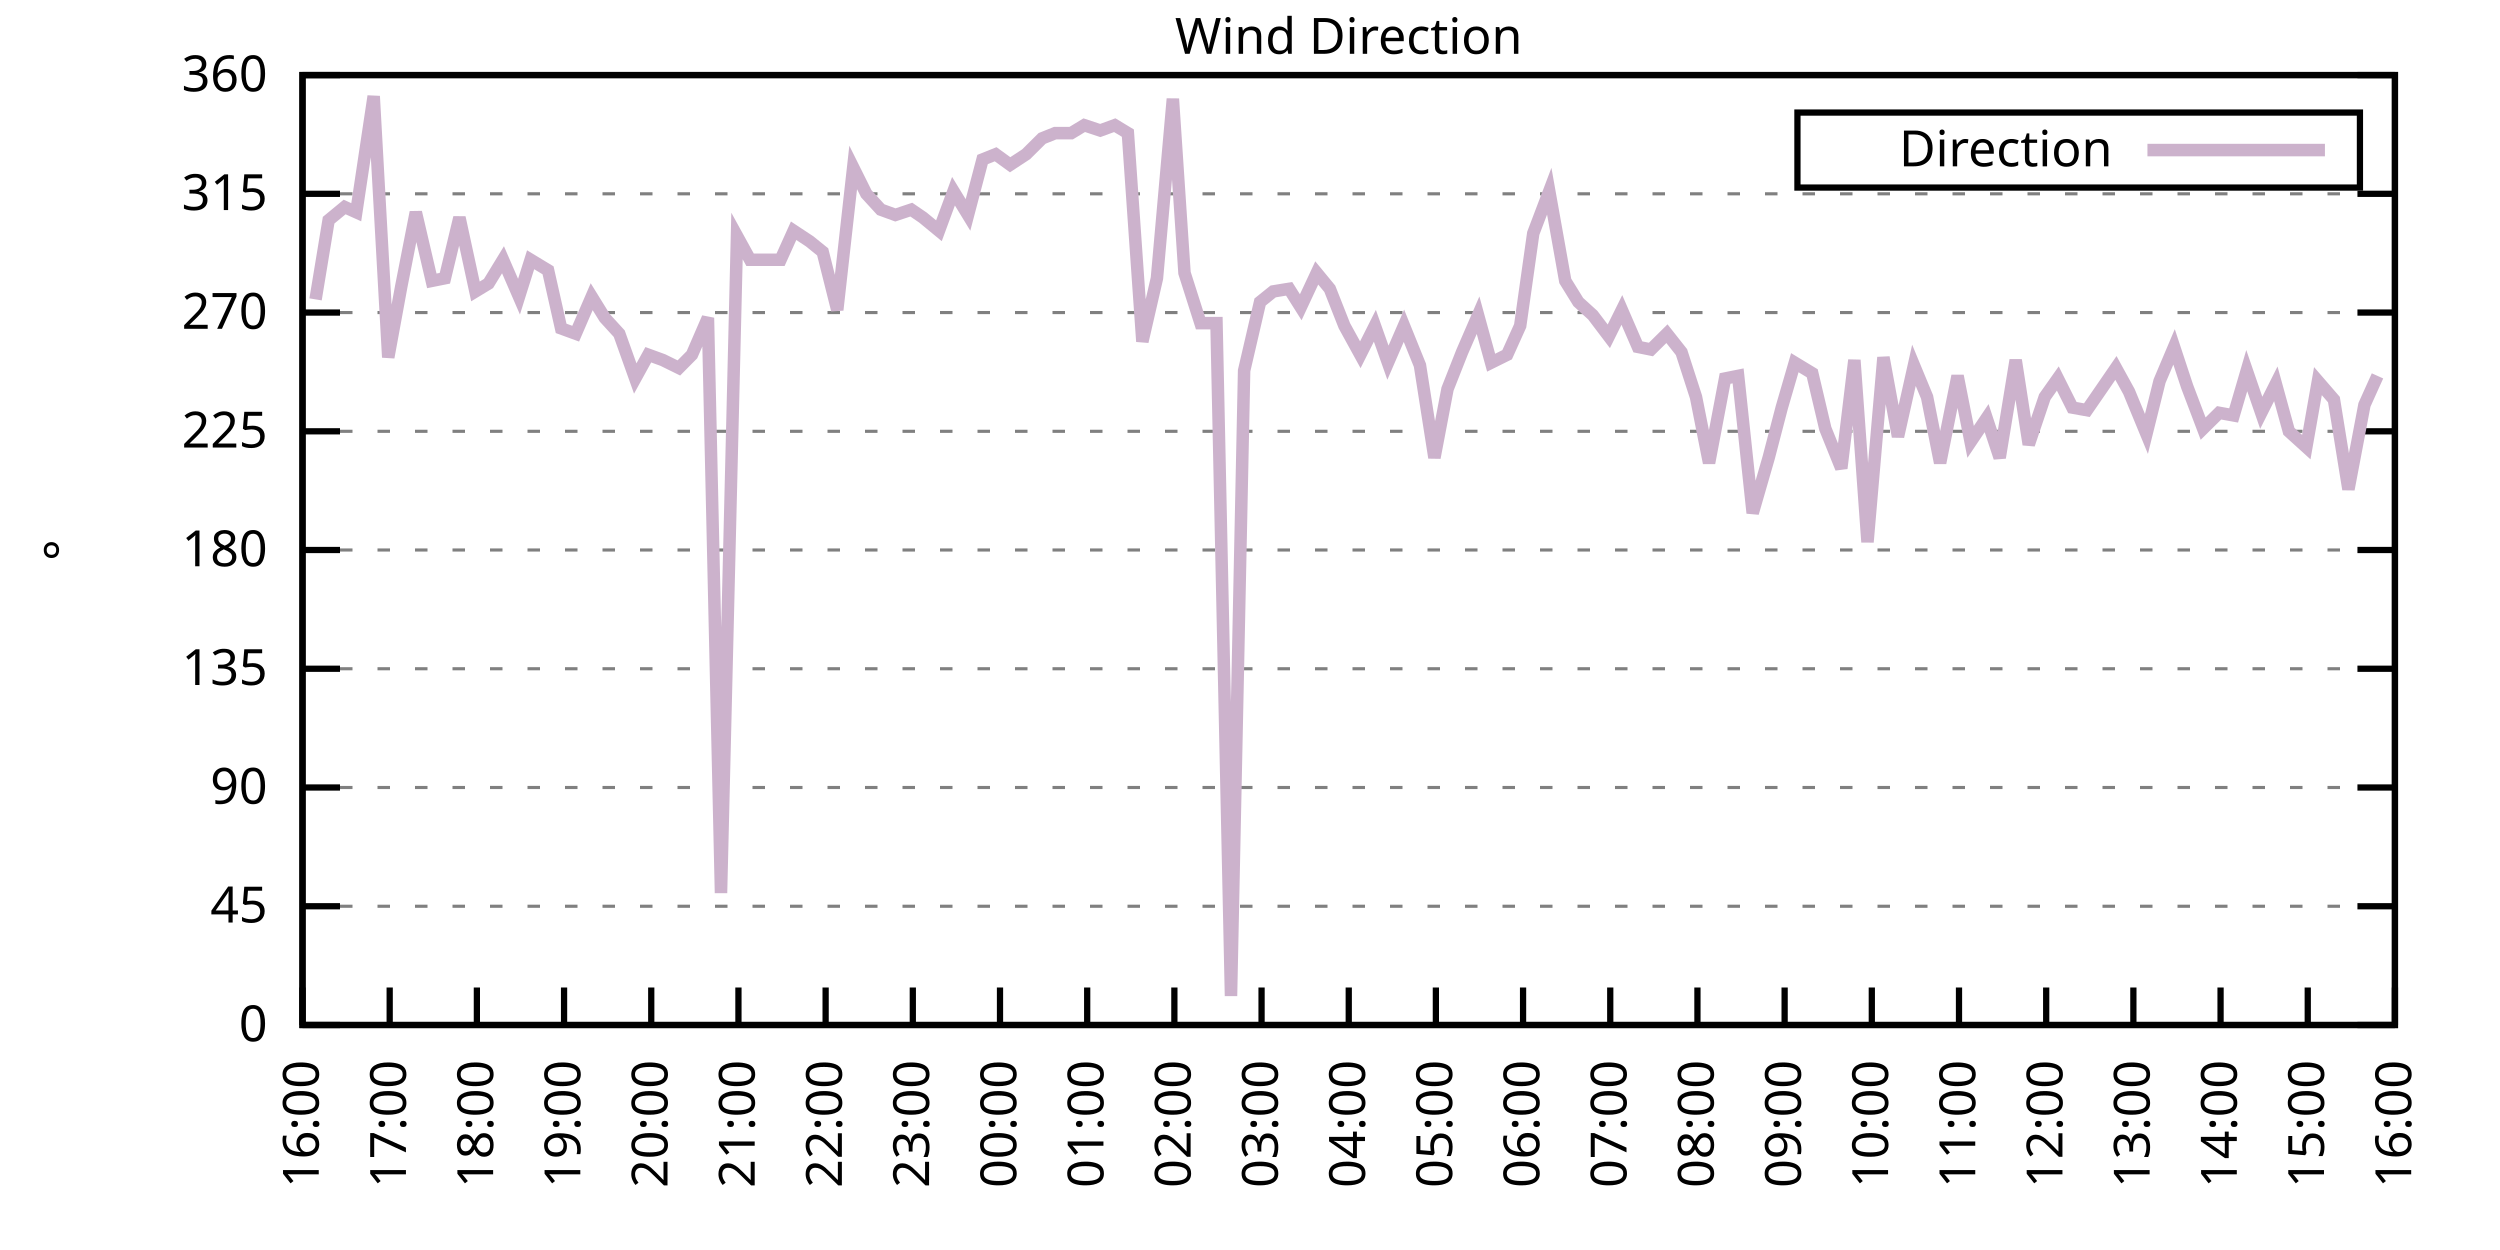
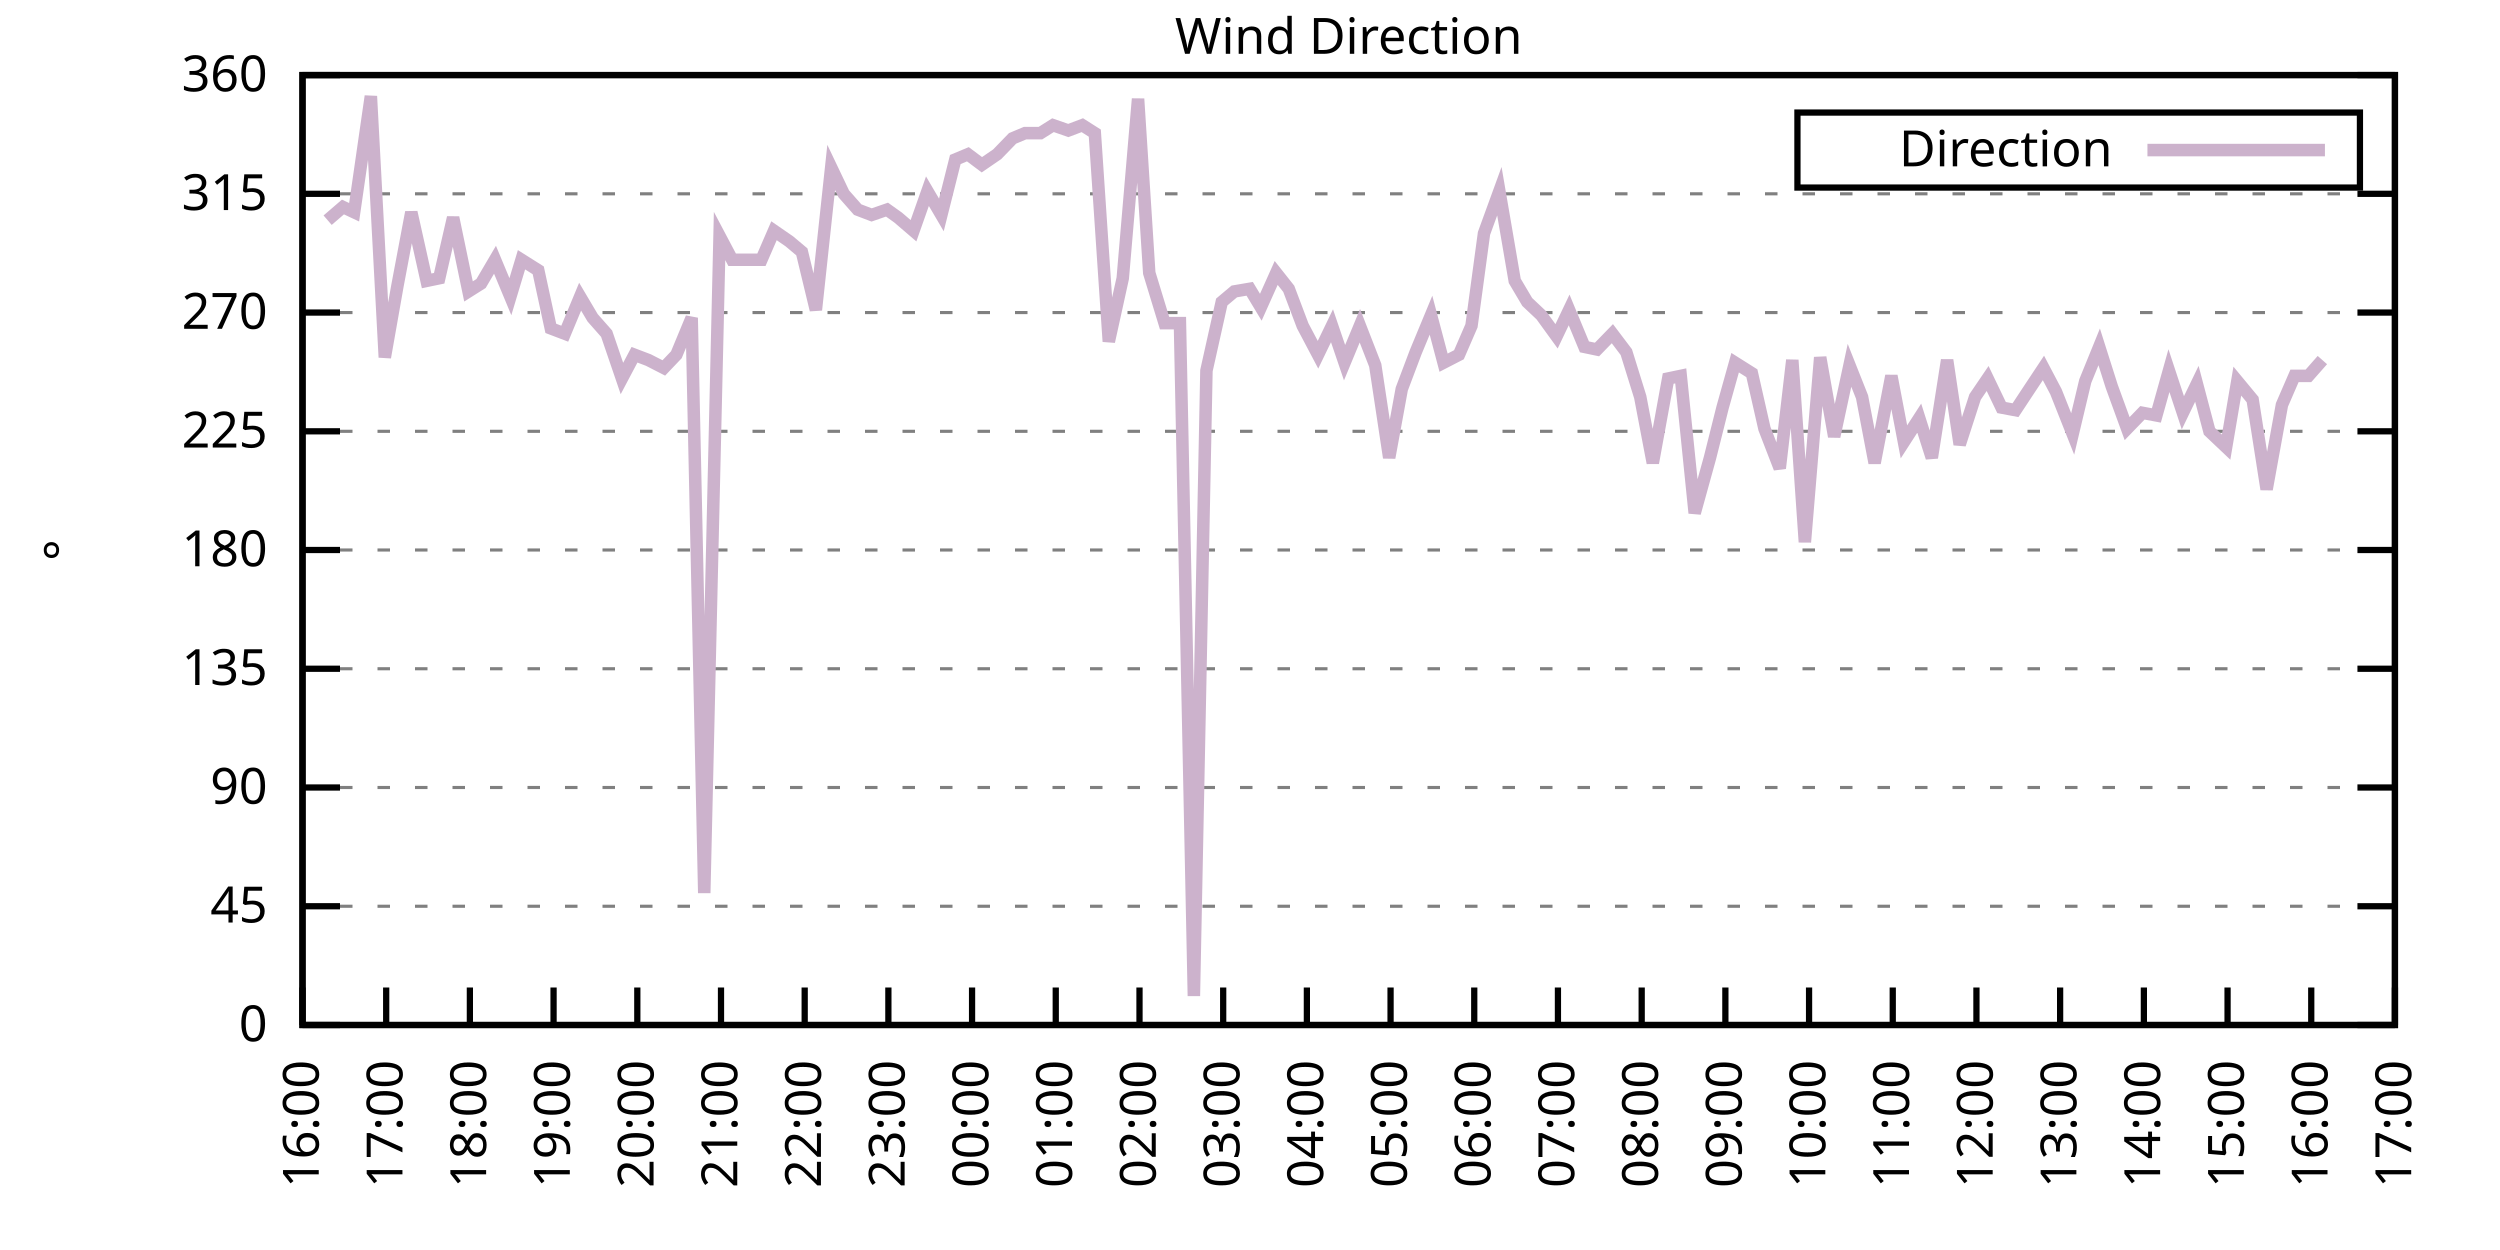
<svg xmlns="http://www.w3.org/2000/svg" xmlns:xlink="http://www.w3.org/1999/xlink" width="400" height="200" viewBox="0 0 400 200">
  <g id="gnuplot_canvas">
    <rect x="0" y="0" width="400" height="200" fill="none" />
    <defs>
      <circle id="gpDot" r="0.5" stroke-width="0.5" stroke="currentColor" />
      <path id="gpPt0" stroke-width="0.333" stroke="currentColor" d="M-1,0 h2 M0,-1 v2" />
      <path id="gpPt1" stroke-width="0.333" stroke="currentColor" d="M-1,-1 L1,1 M1,-1 L-1,1" />
      <path id="gpPt2" stroke-width="0.333" stroke="currentColor" d="M-1,0 L1,0 M0,-1 L0,1 M-1,-1 L1,1 M-1,1 L1,-1" />
      <rect id="gpPt3" stroke-width="0.333" stroke="currentColor" x="-1" y="-1" width="2" height="2" />
      <rect id="gpPt4" stroke-width="0.333" stroke="currentColor" fill="currentColor" x="-1" y="-1" width="2" height="2" />
      <circle id="gpPt5" stroke-width="0.333" stroke="currentColor" cx="0" cy="0" r="1" />
      <use xlink:href="#gpPt5" id="gpPt6" fill="currentColor" stroke="none" />
      <path id="gpPt7" stroke-width="0.333" stroke="currentColor" d="M0,-1.33 L-1.33,0.67 L1.33,0.67 z" />
      <use xlink:href="#gpPt7" id="gpPt8" fill="currentColor" stroke="none" />
      <use xlink:href="#gpPt7" id="gpPt9" stroke="currentColor" transform="rotate(180)" />
      <use xlink:href="#gpPt9" id="gpPt10" fill="currentColor" stroke="none" />
      <use xlink:href="#gpPt3" id="gpPt11" stroke="currentColor" transform="rotate(45)" />
      <use xlink:href="#gpPt11" id="gpPt12" fill="currentColor" stroke="none" />
      <path id="gpPt13" stroke-width="0.333" stroke="currentColor" d="M0,1.330 L1.265,0.411 L0.782,-1.067 L-0.782,-1.076 L-1.265,0.411 z" />
      <use xlink:href="#gpPt13" id="gpPt14" fill="currentColor" stroke="none" />
      <filter id="textbox" filterUnits="objectBoundingBox" x="0" y="0" height="1" width="1">
        <feFlood flood-color="white" flood-opacity="1" result="bgnd" />
        <feComposite in="SourceGraphic" in2="bgnd" operator="atop" />
      </filter>
      <filter id="greybox" filterUnits="objectBoundingBox" x="0" y="0" height="1" width="1">
        <feFlood flood-color="lightgrey" flood-opacity="1" result="grey" />
        <feComposite in="SourceGraphic" in2="grey" operator="atop" />
      </filter>
    </defs>
    <g fill="none" color="white" stroke="currentColor" stroke-width="1.00" stroke-linecap="butt" stroke-linejoin="miter">
</g>
    <g fill="none" color="black" stroke="currentColor" stroke-width="1.00" stroke-linecap="butt" stroke-linejoin="miter">
      <g stroke="none" shape-rendering="crispEdges">
        <polygon fill="rgb(255, 255, 255)" points="48.40,164.00 383.18,164.00 383.18,12.02 48.40,12.02 " />
      </g>
    </g>
    <g fill="none" color="black" stroke="currentColor" stroke-width="1.00" stroke-linecap="butt" stroke-linejoin="miter">
</g>
    <g fill="none" color="black" stroke="black" stroke-width="0.50" stroke-linecap="butt" stroke-linejoin="miter">
</g>
    <g fill="none" color="gray" stroke="currentColor" stroke-width="0.50" stroke-linecap="butt" stroke-linejoin="miter">
      <path stroke="gray" stroke-dasharray="2,4" class="gridline" d="M48.40,164.00 L383.19,164.00  " />
    </g>
    <g fill="none" color="gray" stroke="gray" stroke-width="1.00" stroke-linecap="butt" stroke-linejoin="miter">
</g>
    <g fill="none" color="black" stroke="currentColor" stroke-width="1.00" stroke-linecap="butt" stroke-linejoin="miter">
      <path stroke="black" d="M48.40,164.00 L54.40,164.00 M383.19,164.00 L377.19,164.00  " />
      <g transform="translate(42.80,166.60)" stroke="none" fill="black" font-family="Sans" font-size="8.00" text-anchor="end">
        <text>
          <tspan font-family="Sans"> 0</tspan>
        </text>
      </g>
    </g>
    <g fill="none" color="black" stroke="currentColor" stroke-width="1.00" stroke-linecap="butt" stroke-linejoin="miter">
</g>
    <g fill="none" color="black" stroke="black" stroke-width="0.50" stroke-linecap="butt" stroke-linejoin="miter">
</g>
    <g fill="none" color="gray" stroke="currentColor" stroke-width="0.50" stroke-linecap="butt" stroke-linejoin="miter">
      <path stroke="gray" stroke-dasharray="2,4" class="gridline" d="M48.40,145.00 L383.19,145.00  " />
    </g>
    <g fill="none" color="gray" stroke="gray" stroke-width="1.00" stroke-linecap="butt" stroke-linejoin="miter">
</g>
    <g fill="none" color="black" stroke="currentColor" stroke-width="1.00" stroke-linecap="butt" stroke-linejoin="miter">
      <path stroke="black" d="M48.40,145.00 L54.40,145.00 M383.19,145.00 L377.19,145.00  " />
      <g transform="translate(42.80,147.60)" stroke="none" fill="black" font-family="Sans" font-size="8.00" text-anchor="end">
        <text>
          <tspan font-family="Sans"> 45</tspan>
        </text>
      </g>
    </g>
    <g fill="none" color="black" stroke="currentColor" stroke-width="1.00" stroke-linecap="butt" stroke-linejoin="miter">
</g>
    <g fill="none" color="black" stroke="black" stroke-width="0.50" stroke-linecap="butt" stroke-linejoin="miter">
</g>
    <g fill="none" color="gray" stroke="currentColor" stroke-width="0.50" stroke-linecap="butt" stroke-linejoin="miter">
      <path stroke="gray" stroke-dasharray="2,4" class="gridline" d="M48.40,126.00 L383.19,126.00  " />
    </g>
    <g fill="none" color="gray" stroke="gray" stroke-width="1.00" stroke-linecap="butt" stroke-linejoin="miter">
</g>
    <g fill="none" color="black" stroke="currentColor" stroke-width="1.00" stroke-linecap="butt" stroke-linejoin="miter">
      <path stroke="black" d="M48.40,126.00 L54.40,126.00 M383.19,126.00 L377.19,126.00  " />
      <g transform="translate(42.80,128.60)" stroke="none" fill="black" font-family="Sans" font-size="8.00" text-anchor="end">
        <text>
          <tspan font-family="Sans"> 90</tspan>
        </text>
      </g>
    </g>
    <g fill="none" color="black" stroke="currentColor" stroke-width="1.00" stroke-linecap="butt" stroke-linejoin="miter">
</g>
    <g fill="none" color="black" stroke="black" stroke-width="0.50" stroke-linecap="butt" stroke-linejoin="miter">
</g>
    <g fill="none" color="gray" stroke="currentColor" stroke-width="0.50" stroke-linecap="butt" stroke-linejoin="miter">
      <path stroke="gray" stroke-dasharray="2,4" class="gridline" d="M48.40,107.00 L383.19,107.00  " />
    </g>
    <g fill="none" color="gray" stroke="gray" stroke-width="1.00" stroke-linecap="butt" stroke-linejoin="miter">
</g>
    <g fill="none" color="black" stroke="currentColor" stroke-width="1.00" stroke-linecap="butt" stroke-linejoin="miter">
      <path stroke="black" d="M48.40,107.00 L54.40,107.00 M383.19,107.00 L377.19,107.00  " />
      <g transform="translate(42.80,109.60)" stroke="none" fill="black" font-family="Sans" font-size="8.00" text-anchor="end">
        <text>
          <tspan font-family="Sans"> 135</tspan>
        </text>
      </g>
    </g>
    <g fill="none" color="black" stroke="currentColor" stroke-width="1.00" stroke-linecap="butt" stroke-linejoin="miter">
</g>
    <g fill="none" color="black" stroke="black" stroke-width="0.50" stroke-linecap="butt" stroke-linejoin="miter">
</g>
    <g fill="none" color="gray" stroke="currentColor" stroke-width="0.50" stroke-linecap="butt" stroke-linejoin="miter">
      <path stroke="gray" stroke-dasharray="2,4" class="gridline" d="M48.40,88.00 L383.19,88.00  " />
    </g>
    <g fill="none" color="gray" stroke="gray" stroke-width="1.00" stroke-linecap="butt" stroke-linejoin="miter">
</g>
    <g fill="none" color="black" stroke="currentColor" stroke-width="1.00" stroke-linecap="butt" stroke-linejoin="miter">
      <path stroke="black" d="M48.40,88.00 L54.40,88.00 M383.19,88.00 L377.19,88.00  " />
      <g transform="translate(42.80,90.60)" stroke="none" fill="black" font-family="Sans" font-size="8.00" text-anchor="end">
        <text>
          <tspan font-family="Sans"> 180</tspan>
        </text>
      </g>
    </g>
    <g fill="none" color="black" stroke="currentColor" stroke-width="1.00" stroke-linecap="butt" stroke-linejoin="miter">
</g>
    <g fill="none" color="black" stroke="black" stroke-width="0.50" stroke-linecap="butt" stroke-linejoin="miter">
</g>
    <g fill="none" color="gray" stroke="currentColor" stroke-width="0.50" stroke-linecap="butt" stroke-linejoin="miter">
      <path stroke="gray" stroke-dasharray="2,4" class="gridline" d="M48.40,69.01 L383.19,69.01  " />
    </g>
    <g fill="none" color="gray" stroke="gray" stroke-width="1.00" stroke-linecap="butt" stroke-linejoin="miter">
</g>
    <g fill="none" color="black" stroke="currentColor" stroke-width="1.00" stroke-linecap="butt" stroke-linejoin="miter">
      <path stroke="black" d="M48.40,69.01 L54.40,69.01 M383.19,69.01 L377.19,69.01  " />
      <g transform="translate(42.80,71.61)" stroke="none" fill="black" font-family="Sans" font-size="8.00" text-anchor="end">
        <text>
          <tspan font-family="Sans"> 225</tspan>
        </text>
      </g>
    </g>
    <g fill="none" color="black" stroke="currentColor" stroke-width="1.00" stroke-linecap="butt" stroke-linejoin="miter">
</g>
    <g fill="none" color="black" stroke="black" stroke-width="0.50" stroke-linecap="butt" stroke-linejoin="miter">
</g>
    <g fill="none" color="gray" stroke="currentColor" stroke-width="0.50" stroke-linecap="butt" stroke-linejoin="miter">
      <path stroke="gray" stroke-dasharray="2,4" class="gridline" d="M48.40,50.01 L383.19,50.01  " />
    </g>
    <g fill="none" color="gray" stroke="gray" stroke-width="1.00" stroke-linecap="butt" stroke-linejoin="miter">
</g>
    <g fill="none" color="black" stroke="currentColor" stroke-width="1.00" stroke-linecap="butt" stroke-linejoin="miter">
      <path stroke="black" d="M48.40,50.01 L54.40,50.01 M383.19,50.01 L377.19,50.01  " />
      <g transform="translate(42.80,52.61)" stroke="none" fill="black" font-family="Sans" font-size="8.00" text-anchor="end">
        <text>
          <tspan font-family="Sans"> 270</tspan>
        </text>
      </g>
    </g>
    <g fill="none" color="black" stroke="currentColor" stroke-width="1.00" stroke-linecap="butt" stroke-linejoin="miter">
</g>
    <g fill="none" color="black" stroke="black" stroke-width="0.50" stroke-linecap="butt" stroke-linejoin="miter">
</g>
    <g fill="none" color="gray" stroke="currentColor" stroke-width="0.50" stroke-linecap="butt" stroke-linejoin="miter">
      <path stroke="gray" stroke-dasharray="2,4" class="gridline" d="M48.40,31.01 L383.19,31.01  " />
    </g>
    <g fill="none" color="gray" stroke="gray" stroke-width="1.00" stroke-linecap="butt" stroke-linejoin="miter">
</g>
    <g fill="none" color="black" stroke="currentColor" stroke-width="1.00" stroke-linecap="butt" stroke-linejoin="miter">
      <path stroke="black" d="M48.40,31.01 L54.40,31.01 M383.19,31.01 L377.19,31.01  " />
      <g transform="translate(42.80,33.61)" stroke="none" fill="black" font-family="Sans" font-size="8.00" text-anchor="end">
        <text>
          <tspan font-family="Sans"> 315</tspan>
        </text>
      </g>
    </g>
    <g fill="none" color="black" stroke="currentColor" stroke-width="1.00" stroke-linecap="butt" stroke-linejoin="miter">
</g>
    <g fill="none" color="black" stroke="black" stroke-width="0.50" stroke-linecap="butt" stroke-linejoin="miter">
</g>
    <g fill="none" color="gray" stroke="currentColor" stroke-width="0.50" stroke-linecap="butt" stroke-linejoin="miter">
      <path stroke="gray" stroke-dasharray="2,4" class="gridline" d="M48.40,12.01 L383.19,12.01  " />
    </g>
    <g fill="none" color="gray" stroke="gray" stroke-width="1.00" stroke-linecap="butt" stroke-linejoin="miter">
</g>
    <g fill="none" color="black" stroke="currentColor" stroke-width="1.00" stroke-linecap="butt" stroke-linejoin="miter">
      <path stroke="black" d="M48.40,12.01 L54.40,12.01 M383.19,12.01 L377.19,12.01  " />
      <g transform="translate(42.80,14.61)" stroke="none" fill="black" font-family="Sans" font-size="8.00" text-anchor="end">
        <text>
          <tspan font-family="Sans"> 360</tspan>
        </text>
      </g>
    </g>
    <g fill="none" color="black" stroke="currentColor" stroke-width="1.00" stroke-linecap="butt" stroke-linejoin="miter">
      <path stroke="black" d="M48.40,164.00 L48.40,158.00  " />
      <g transform="translate(51.00,169.60) rotate(270.00)" stroke="none" fill="black" font-family="Sans" font-size="8.00" text-anchor="end">
        <text>
          <tspan font-family="Sans">16:00</tspan>
        </text>
      </g>
    </g>
    <g fill="none" color="black" stroke="currentColor" stroke-width="1.00" stroke-linecap="butt" stroke-linejoin="miter">
-       <path stroke="black" d="M62.35,164.00 L62.35,158.00  " />
-       <g transform="translate(64.95,169.60) rotate(270.00)" stroke="none" fill="black" font-family="Sans" font-size="8.00" text-anchor="end">
+       <path stroke="black" d="M61.79,164.00 L61.79,158.00  " />
+       <g transform="translate(64.39,169.60) rotate(270.00)" stroke="none" fill="black" font-family="Sans" font-size="8.00" text-anchor="end">
        <text>
          <tspan font-family="Sans">17:00</tspan>
        </text>
      </g>
    </g>
    <g fill="none" color="black" stroke="currentColor" stroke-width="1.00" stroke-linecap="butt" stroke-linejoin="miter">
-       <path stroke="black" d="M76.30,164.00 L76.30,158.00  " />
-       <g transform="translate(78.90,169.60) rotate(270.00)" stroke="none" fill="black" font-family="Sans" font-size="8.00" text-anchor="end">
+       <path stroke="black" d="M75.18,164.00 L75.18,158.00  " />
+       <g transform="translate(77.78,169.60) rotate(270.00)" stroke="none" fill="black" font-family="Sans" font-size="8.00" text-anchor="end">
        <text>
          <tspan font-family="Sans">18:00</tspan>
        </text>
      </g>
    </g>
    <g fill="none" color="black" stroke="currentColor" stroke-width="1.00" stroke-linecap="butt" stroke-linejoin="miter">
-       <path stroke="black" d="M90.25,164.00 L90.25,158.00  " />
-       <g transform="translate(92.85,169.60) rotate(270.00)" stroke="none" fill="black" font-family="Sans" font-size="8.00" text-anchor="end">
+       <path stroke="black" d="M88.57,164.00 L88.57,158.00  " />
+       <g transform="translate(91.17,169.60) rotate(270.00)" stroke="none" fill="black" font-family="Sans" font-size="8.00" text-anchor="end">
        <text>
          <tspan font-family="Sans">19:00</tspan>
        </text>
      </g>
    </g>
    <g fill="none" color="black" stroke="currentColor" stroke-width="1.00" stroke-linecap="butt" stroke-linejoin="miter">
-       <path stroke="black" d="M104.20,164.00 L104.20,158.00  " />
-       <g transform="translate(106.80,169.60) rotate(270.00)" stroke="none" fill="black" font-family="Sans" font-size="8.00" text-anchor="end">
+       <path stroke="black" d="M101.97,164.00 L101.97,158.00  " />
+       <g transform="translate(104.57,169.60) rotate(270.00)" stroke="none" fill="black" font-family="Sans" font-size="8.00" text-anchor="end">
        <text>
          <tspan font-family="Sans">20:00</tspan>
        </text>
      </g>
    </g>
    <g fill="none" color="black" stroke="currentColor" stroke-width="1.00" stroke-linecap="butt" stroke-linejoin="miter">
-       <path stroke="black" d="M118.15,164.00 L118.15,158.00  " />
-       <g transform="translate(120.75,169.60) rotate(270.00)" stroke="none" fill="black" font-family="Sans" font-size="8.00" text-anchor="end">
+       <path stroke="black" d="M115.36,164.00 L115.36,158.00  " />
+       <g transform="translate(117.96,169.60) rotate(270.00)" stroke="none" fill="black" font-family="Sans" font-size="8.00" text-anchor="end">
        <text>
          <tspan font-family="Sans">21:00</tspan>
        </text>
      </g>
    </g>
    <g fill="none" color="black" stroke="currentColor" stroke-width="1.00" stroke-linecap="butt" stroke-linejoin="miter">
-       <path stroke="black" d="M132.10,164.00 L132.10,158.00  " />
-       <g transform="translate(134.70,169.60) rotate(270.00)" stroke="none" fill="black" font-family="Sans" font-size="8.00" text-anchor="end">
+       <path stroke="black" d="M128.75,164.00 L128.75,158.00  " />
+       <g transform="translate(131.35,169.60) rotate(270.00)" stroke="none" fill="black" font-family="Sans" font-size="8.00" text-anchor="end">
        <text>
          <tspan font-family="Sans">22:00</tspan>
        </text>
      </g>
    </g>
    <g fill="none" color="black" stroke="currentColor" stroke-width="1.00" stroke-linecap="butt" stroke-linejoin="miter">
-       <path stroke="black" d="M146.05,164.00 L146.05,158.00  " />
-       <g transform="translate(148.65,169.60) rotate(270.00)" stroke="none" fill="black" font-family="Sans" font-size="8.00" text-anchor="end">
+       <path stroke="black" d="M142.14,164.00 L142.14,158.00  " />
+       <g transform="translate(144.74,169.60) rotate(270.00)" stroke="none" fill="black" font-family="Sans" font-size="8.00" text-anchor="end">
        <text>
          <tspan font-family="Sans">23:00</tspan>
        </text>
      </g>
    </g>
    <g fill="none" color="black" stroke="currentColor" stroke-width="1.00" stroke-linecap="butt" stroke-linejoin="miter">
-       <path stroke="black" d="M160.00,164.00 L160.00,158.00  " />
-       <g transform="translate(162.60,169.60) rotate(270.00)" stroke="none" fill="black" font-family="Sans" font-size="8.00" text-anchor="end">
+       <path stroke="black" d="M155.53,164.00 L155.53,158.00  " />
+       <g transform="translate(158.13,169.60) rotate(270.00)" stroke="none" fill="black" font-family="Sans" font-size="8.00" text-anchor="end">
        <text>
          <tspan font-family="Sans">00:00</tspan>
        </text>
      </g>
    </g>
    <g fill="none" color="black" stroke="currentColor" stroke-width="1.00" stroke-linecap="butt" stroke-linejoin="miter">
-       <path stroke="black" d="M173.95,164.00 L173.95,158.00  " />
-       <g transform="translate(176.55,169.60) rotate(270.00)" stroke="none" fill="black" font-family="Sans" font-size="8.00" text-anchor="end">
+       <path stroke="black" d="M168.92,164.00 L168.92,158.00  " />
+       <g transform="translate(171.52,169.60) rotate(270.00)" stroke="none" fill="black" font-family="Sans" font-size="8.00" text-anchor="end">
        <text>
          <tspan font-family="Sans">01:00</tspan>
        </text>
      </g>
    </g>
    <g fill="none" color="black" stroke="currentColor" stroke-width="1.00" stroke-linecap="butt" stroke-linejoin="miter">
-       <path stroke="black" d="M187.90,164.00 L187.90,158.00  " />
-       <g transform="translate(190.50,169.60) rotate(270.00)" stroke="none" fill="black" font-family="Sans" font-size="8.00" text-anchor="end">
+       <path stroke="black" d="M182.32,164.00 L182.32,158.00  " />
+       <g transform="translate(184.92,169.60) rotate(270.00)" stroke="none" fill="black" font-family="Sans" font-size="8.00" text-anchor="end">
        <text>
          <tspan font-family="Sans">02:00</tspan>
        </text>
      </g>
    </g>
    <g fill="none" color="black" stroke="currentColor" stroke-width="1.00" stroke-linecap="butt" stroke-linejoin="miter">
-       <path stroke="black" d="M201.85,164.00 L201.85,158.00  " />
-       <g transform="translate(204.45,169.60) rotate(270.00)" stroke="none" fill="black" font-family="Sans" font-size="8.00" text-anchor="end">
+       <path stroke="black" d="M195.71,164.00 L195.71,158.00  " />
+       <g transform="translate(198.31,169.60) rotate(270.00)" stroke="none" fill="black" font-family="Sans" font-size="8.00" text-anchor="end">
        <text>
          <tspan font-family="Sans">03:00</tspan>
        </text>
      </g>
    </g>
    <g fill="none" color="black" stroke="currentColor" stroke-width="1.00" stroke-linecap="butt" stroke-linejoin="miter">
-       <path stroke="black" d="M215.80,164.00 L215.80,158.00  " />
-       <g transform="translate(218.40,169.60) rotate(270.00)" stroke="none" fill="black" font-family="Sans" font-size="8.00" text-anchor="end">
+       <path stroke="black" d="M209.10,164.00 L209.10,158.00  " />
+       <g transform="translate(211.70,169.60) rotate(270.00)" stroke="none" fill="black" font-family="Sans" font-size="8.00" text-anchor="end">
        <text>
          <tspan font-family="Sans">04:00</tspan>
        </text>
      </g>
    </g>
    <g fill="none" color="black" stroke="currentColor" stroke-width="1.00" stroke-linecap="butt" stroke-linejoin="miter">
-       <path stroke="black" d="M229.74,164.00 L229.74,158.00  " />
-       <g transform="translate(232.34,169.60) rotate(270.00)" stroke="none" fill="black" font-family="Sans" font-size="8.00" text-anchor="end">
+       <path stroke="black" d="M222.49,164.00 L222.49,158.00  " />
+       <g transform="translate(225.09,169.60) rotate(270.00)" stroke="none" fill="black" font-family="Sans" font-size="8.00" text-anchor="end">
        <text>
          <tspan font-family="Sans">05:00</tspan>
        </text>
      </g>
    </g>
    <g fill="none" color="black" stroke="currentColor" stroke-width="1.00" stroke-linecap="butt" stroke-linejoin="miter">
-       <path stroke="black" d="M243.69,164.00 L243.69,158.00  " />
-       <g transform="translate(246.29,169.60) rotate(270.00)" stroke="none" fill="black" font-family="Sans" font-size="8.00" text-anchor="end">
+       <path stroke="black" d="M235.88,164.00 L235.88,158.00  " />
+       <g transform="translate(238.48,169.60) rotate(270.00)" stroke="none" fill="black" font-family="Sans" font-size="8.00" text-anchor="end">
        <text>
          <tspan font-family="Sans">06:00</tspan>
        </text>
      </g>
    </g>
    <g fill="none" color="black" stroke="currentColor" stroke-width="1.00" stroke-linecap="butt" stroke-linejoin="miter">
-       <path stroke="black" d="M257.64,164.00 L257.64,158.00  " />
-       <g transform="translate(260.24,169.60) rotate(270.00)" stroke="none" fill="black" font-family="Sans" font-size="8.00" text-anchor="end">
+       <path stroke="black" d="M249.27,164.00 L249.27,158.00  " />
+       <g transform="translate(251.87,169.60) rotate(270.00)" stroke="none" fill="black" font-family="Sans" font-size="8.00" text-anchor="end">
        <text>
          <tspan font-family="Sans">07:00</tspan>
        </text>
      </g>
    </g>
    <g fill="none" color="black" stroke="currentColor" stroke-width="1.00" stroke-linecap="butt" stroke-linejoin="miter">
-       <path stroke="black" d="M271.59,164.00 L271.59,158.00  " />
-       <g transform="translate(274.19,169.60) rotate(270.00)" stroke="none" fill="black" font-family="Sans" font-size="8.00" text-anchor="end">
+       <path stroke="black" d="M262.67,164.00 L262.67,158.00  " />
+       <g transform="translate(265.27,169.60) rotate(270.00)" stroke="none" fill="black" font-family="Sans" font-size="8.00" text-anchor="end">
        <text>
          <tspan font-family="Sans">08:00</tspan>
        </text>
      </g>
    </g>
    <g fill="none" color="black" stroke="currentColor" stroke-width="1.00" stroke-linecap="butt" stroke-linejoin="miter">
-       <path stroke="black" d="M285.54,164.00 L285.54,158.00  " />
-       <g transform="translate(288.14,169.60) rotate(270.00)" stroke="none" fill="black" font-family="Sans" font-size="8.00" text-anchor="end">
+       <path stroke="black" d="M276.06,164.00 L276.06,158.00  " />
+       <g transform="translate(278.66,169.60) rotate(270.00)" stroke="none" fill="black" font-family="Sans" font-size="8.00" text-anchor="end">
        <text>
          <tspan font-family="Sans">09:00</tspan>
        </text>
      </g>
    </g>
    <g fill="none" color="black" stroke="currentColor" stroke-width="1.00" stroke-linecap="butt" stroke-linejoin="miter">
-       <path stroke="black" d="M299.49,164.00 L299.49,158.00  " />
-       <g transform="translate(302.09,169.60) rotate(270.00)" stroke="none" fill="black" font-family="Sans" font-size="8.00" text-anchor="end">
+       <path stroke="black" d="M289.45,164.00 L289.45,158.00  " />
+       <g transform="translate(292.05,169.60) rotate(270.00)" stroke="none" fill="black" font-family="Sans" font-size="8.00" text-anchor="end">
        <text>
          <tspan font-family="Sans">10:00</tspan>
        </text>
      </g>
    </g>
    <g fill="none" color="black" stroke="currentColor" stroke-width="1.00" stroke-linecap="butt" stroke-linejoin="miter">
-       <path stroke="black" d="M313.44,164.00 L313.44,158.00  " />
-       <g transform="translate(316.04,169.60) rotate(270.00)" stroke="none" fill="black" font-family="Sans" font-size="8.00" text-anchor="end">
+       <path stroke="black" d="M302.84,164.00 L302.84,158.00  " />
+       <g transform="translate(305.44,169.60) rotate(270.00)" stroke="none" fill="black" font-family="Sans" font-size="8.00" text-anchor="end">
        <text>
          <tspan font-family="Sans">11:00</tspan>
        </text>
      </g>
    </g>
    <g fill="none" color="black" stroke="currentColor" stroke-width="1.00" stroke-linecap="butt" stroke-linejoin="miter">
-       <path stroke="black" d="M327.39,164.00 L327.39,158.00  " />
-       <g transform="translate(329.99,169.60) rotate(270.00)" stroke="none" fill="black" font-family="Sans" font-size="8.00" text-anchor="end">
+       <path stroke="black" d="M316.23,164.00 L316.23,158.00  " />
+       <g transform="translate(318.83,169.60) rotate(270.00)" stroke="none" fill="black" font-family="Sans" font-size="8.00" text-anchor="end">
        <text>
          <tspan font-family="Sans">12:00</tspan>
        </text>
      </g>
    </g>
    <g fill="none" color="black" stroke="currentColor" stroke-width="1.00" stroke-linecap="butt" stroke-linejoin="miter">
-       <path stroke="black" d="M341.34,164.00 L341.34,158.00  " />
-       <g transform="translate(343.94,169.60) rotate(270.00)" stroke="none" fill="black" font-family="Sans" font-size="8.00" text-anchor="end">
+       <path stroke="black" d="M329.62,164.00 L329.62,158.00  " />
+       <g transform="translate(332.22,169.60) rotate(270.00)" stroke="none" fill="black" font-family="Sans" font-size="8.00" text-anchor="end">
        <text>
          <tspan font-family="Sans">13:00</tspan>
        </text>
      </g>
    </g>
    <g fill="none" color="black" stroke="currentColor" stroke-width="1.00" stroke-linecap="butt" stroke-linejoin="miter">
-       <path stroke="black" d="M355.29,164.00 L355.29,158.00  " />
-       <g transform="translate(357.89,169.60) rotate(270.00)" stroke="none" fill="black" font-family="Sans" font-size="8.00" text-anchor="end">
+       <path stroke="black" d="M343.02,164.00 L343.02,158.00  " />
+       <g transform="translate(345.62,169.60) rotate(270.00)" stroke="none" fill="black" font-family="Sans" font-size="8.00" text-anchor="end">
        <text>
          <tspan font-family="Sans">14:00</tspan>
        </text>
      </g>
    </g>
    <g fill="none" color="black" stroke="currentColor" stroke-width="1.00" stroke-linecap="butt" stroke-linejoin="miter">
-       <path stroke="black" d="M369.24,164.00 L369.24,158.00  " />
-       <g transform="translate(371.84,169.60) rotate(270.00)" stroke="none" fill="black" font-family="Sans" font-size="8.00" text-anchor="end">
+       <path stroke="black" d="M356.41,164.00 L356.41,158.00  " />
+       <g transform="translate(359.01,169.60) rotate(270.00)" stroke="none" fill="black" font-family="Sans" font-size="8.00" text-anchor="end">
        <text>
          <tspan font-family="Sans">15:00</tspan>
+         </text>
+       </g>
+     </g>
+     <g fill="none" color="black" stroke="currentColor" stroke-width="1.00" stroke-linecap="butt" stroke-linejoin="miter">
+       <path stroke="black" d="M369.80,164.00 L369.80,158.00  " />
+       <g transform="translate(372.40,169.60) rotate(270.00)" stroke="none" fill="black" font-family="Sans" font-size="8.00" text-anchor="end">
+         <text>
+           <tspan font-family="Sans">16:00</tspan>
        </text>
      </g>
    </g>
    <g fill="none" color="black" stroke="currentColor" stroke-width="1.00" stroke-linecap="butt" stroke-linejoin="miter">
      <path stroke="black" d="M383.19,164.00 L383.19,158.00  " />
      <g transform="translate(385.79,169.60) rotate(270.00)" stroke="none" fill="black" font-family="Sans" font-size="8.00" text-anchor="end">
        <text>
-           <tspan font-family="Sans">16:00</tspan>
+           <tspan font-family="Sans">17:00</tspan>
        </text>
      </g>
    </g>
    <g fill="none" color="black" stroke="currentColor" stroke-width="1.00" stroke-linecap="butt" stroke-linejoin="miter">
</g>
    <g fill="none" color="black" stroke="currentColor" stroke-width="1.00" stroke-linecap="butt" stroke-linejoin="miter">
      <path stroke="black" d="M48.40,12.01 L48.40,164.00 L383.19,164.00 L383.19,12.01 L48.40,12.01 Z  " />
    </g>
    <g fill="none" color="black" stroke="currentColor" stroke-width="1.00" stroke-linecap="butt" stroke-linejoin="miter">
</g>
    <g fill="none" color="black" stroke="currentColor" stroke-width="1.00" stroke-linecap="butt" stroke-linejoin="miter">
      <path stroke="black" d="M287.59,30.01 L287.59,18.01 L377.59,18.01 L377.59,30.01 L287.59,30.01 Z  " />
    </g>
    <g id="Wind_direction_plot_1">
      <g fill="none" color="white" stroke="black" stroke-width="2.00" stroke-linecap="butt" stroke-linejoin="miter">
</g>
      <g fill="none" color="black" stroke="currentColor" stroke-width="2.00" stroke-linecap="butt" stroke-linejoin="miter">
        <g transform="translate(337.99,26.61)" stroke="none" fill="black" font-family="Sans" font-size="8.00" text-anchor="end">
          <text>
            <tspan font-family="Sans">Direction</tspan>
          </text>
        </g>
      </g>
      <g fill="none" color="black" stroke="currentColor" stroke-width="2.00" stroke-linecap="butt" stroke-linejoin="miter">
-         <path stroke="rgb(204, 178, 204)" d="M343.59,24.01 L371.99,24.01 M50.49,47.90 L52.58,35.23 L55.14,33.12 L57.00,33.96 L59.79,15.39 L62.12,57.18   L64.21,45.79 L66.53,33.96 L69.09,44.94 L71.18,44.52 L73.51,34.81 L76.07,46.63 L78.16,45.36 L80.48,41.56   L83.04,47.47 L84.90,41.56 L87.69,43.25 L89.78,52.54 L92.11,53.39 L94.67,47.47 L96.76,50.85 L99.08,53.39   L101.64,60.56 L103.73,56.76 L106.06,57.61 L108.62,58.87 L110.71,56.76 L113.27,50.85 L115.36,142.89 L117.92,37.76   L120.01,41.56 L122.57,41.56 L124.89,41.56 L126.98,36.92 L129.54,38.61 L131.63,40.30 L133.96,49.59 L136.51,26.79   L138.61,31.01 L140.93,33.54 L143.26,34.39 L145.81,33.54 L147.67,34.81 L150.23,36.92 L152.56,30.59 L154.88,34.39   L157.21,25.52 L159.30,24.68 L161.62,26.36 L164.18,24.68 L166.74,22.14 L168.83,21.30 L171.39,21.30 L173.48,20.03   L176.04,20.88 L178.36,20.03 L180.46,21.30 L182.78,54.65 L185.11,44.52 L187.66,15.81 L189.52,43.67 L192.08,51.70   L194.64,51.70 L196.96,159.36 L199.06,59.30 L201.61,48.32 L203.71,46.63 L206.26,46.21 L208.12,49.16 L210.68,43.67   L212.77,46.21 L215.10,52.12 L217.65,56.76 L219.98,52.12 L222.07,58.03 L224.63,52.12 L227.19,58.45 L229.51,73.23   L231.60,62.25 L233.93,56.34 L236.49,50.43 L238.58,58.03 L241.14,56.76 L243.23,52.12 L245.32,37.34 L247.88,30.59   L250.44,44.94 L252.53,48.32 L254.85,50.43 L257.41,53.81 L259.50,49.59 L262.06,55.50 L264.15,55.92 L266.71,53.39   L269.04,56.34 L271.36,63.52 L273.45,74.07 L276.01,60.56 L278.10,60.14 L280.43,82.09 L282.99,73.23 L285.08,65.21   L287.17,58.03 L289.96,59.72 L292.05,68.58 L294.61,74.92 L296.70,57.61 L298.80,86.74 L301.35,57.18 L303.68,69.85   L306.23,58.45 L308.33,63.52 L310.42,74.07 L313.21,60.14 L315.30,70.70 L317.86,66.90 L319.95,73.23 L322.51,57.61   L324.60,71.12 L327.16,63.52 L329.25,60.56 L331.58,65.21 L333.90,65.63 L336.23,62.25 L338.55,58.87 L340.64,62.67   L343.43,69.43 L345.53,60.98 L347.85,55.50 L349.94,61.83 L352.50,68.58 L355.06,66.05 L357.38,66.47 L359.48,59.30   L361.80,66.05 L364.13,61.41 L366.22,69.01 L369.01,71.54 L370.87,60.98 L373.43,63.94 L375.75,78.29 L378.31,64.78   L380.40,60.14  " />
+         <path stroke="rgb(204, 178, 204)" d="M343.59,24.01 L371.99,24.01 M52.42,35.23 L54.87,33.12 L56.66,33.96 L59.34,15.39 L61.57,57.18 L63.58,45.79   L65.81,33.96 L68.26,44.94 L70.27,44.52 L72.50,34.81 L74.96,46.63 L76.97,45.36 L79.20,41.56 L81.66,47.47   L83.44,41.56 L86.12,43.25 L88.13,52.54 L90.36,53.39 L92.82,47.47 L94.82,50.85 L97.06,53.39 L99.51,60.56   L101.52,56.76 L103.75,57.61 L106.21,58.87 L108.22,56.76 L110.67,50.85 L112.68,142.89 L115.13,37.76 L117.14,41.56   L119.60,41.56 L121.83,41.56 L123.84,36.92 L126.29,38.61 L128.30,40.30 L130.54,49.59 L132.99,26.79 L135.00,31.01   L137.23,33.54 L139.46,34.39 L141.92,33.54 L143.70,34.81 L146.16,36.92 L148.39,30.59 L150.62,34.39 L152.85,25.52   L154.86,24.68 L157.10,26.36 L159.55,24.68 L162.01,22.14 L164.01,21.30 L166.47,21.30 L168.48,20.03 L170.93,20.88   L173.17,20.03 L175.17,21.30 L177.41,54.65 L179.64,44.52 L182.09,15.81 L183.88,43.67 L186.33,51.70 L188.79,51.70   L191.02,159.36 L193.03,59.30 L195.48,48.32 L197.49,46.63 L199.95,46.21 L201.73,49.16 L204.19,43.67 L206.20,46.21   L208.43,52.12 L210.88,56.76 L213.12,52.12 L215.13,58.03 L217.58,52.12 L220.04,58.45 L222.27,73.23 L224.28,62.25   L226.51,56.34 L228.96,50.43 L230.97,58.03 L233.43,56.76 L235.44,52.12 L237.44,37.34 L239.90,30.59 L242.36,44.94   L244.36,48.32 L246.60,50.43 L249.05,53.81 L251.06,49.59 L253.51,55.50 L255.52,55.92 L257.98,53.39 L260.21,56.34   L262.44,63.52 L264.45,74.07 L266.91,60.56 L268.92,60.14 L271.15,82.09 L273.60,73.23 L275.61,65.21 L277.62,58.03   L280.30,59.72 L282.31,68.58 L284.76,74.92 L286.77,57.61 L288.78,86.74 L291.23,57.18 L293.47,69.85 L295.92,58.45   L297.93,63.52 L299.94,74.07 L302.62,60.14 L304.63,70.70 L307.08,66.90 L309.09,73.23 L311.54,57.61 L313.55,71.12   L316.01,63.52 L318.02,60.56 L320.25,65.21 L322.48,65.63 L324.71,62.25 L326.95,58.87 L328.95,62.67 L331.63,69.43   L333.64,60.98 L335.87,55.50 L337.88,61.83 L340.34,68.58 L342.79,66.05 L345.02,66.47 L347.03,59.30 L349.26,66.05   L351.50,61.41 L353.51,69.01 L356.18,71.54 L357.97,60.98 L360.42,63.94 L362.66,78.29 L365.11,64.78 L367.12,60.14   L369.35,60.14 L371.58,57.61  " />
      </g>
    </g>
    <g fill="none" color="black" stroke="currentColor" stroke-width="2.00" stroke-linecap="butt" stroke-linejoin="miter">
</g>
    <g fill="none" color="black" stroke="black" stroke-width="1.00" stroke-linecap="butt" stroke-linejoin="miter">
</g>
    <g fill="none" color="black" stroke="currentColor" stroke-width="1.00" stroke-linecap="butt" stroke-linejoin="miter">
      <path stroke="black" d="M48.40,12.01 L48.40,164.00 L383.19,164.00 L383.19,12.01 L48.40,12.01 Z  " />
      <g transform="translate(12.80,88.01) rotate(270.00)" stroke="none" fill="black" font-family="Sans" font-size="8.00" text-anchor="middle">
        <text>
          <tspan font-family="Sans">°</tspan>
        </text>
      </g>
    </g>
    <g fill="none" color="black" stroke="currentColor" stroke-width="1.00" stroke-linecap="butt" stroke-linejoin="miter">
</g>
    <g fill="none" color="black" stroke="currentColor" stroke-width="1.00" stroke-linecap="butt" stroke-linejoin="miter">
      <g transform="translate(215.79,8.61)" stroke="none" fill="black" font-family="Sans" font-size="8.00" text-anchor="middle">
        <text>
          <tspan font-family="Sans">Wind Direction</tspan>
        </text>
      </g>
    </g>
    <g fill="none" color="black" stroke="currentColor" stroke-width="1.00" stroke-linecap="butt" stroke-linejoin="miter">
</g>
  </g>
</svg>
